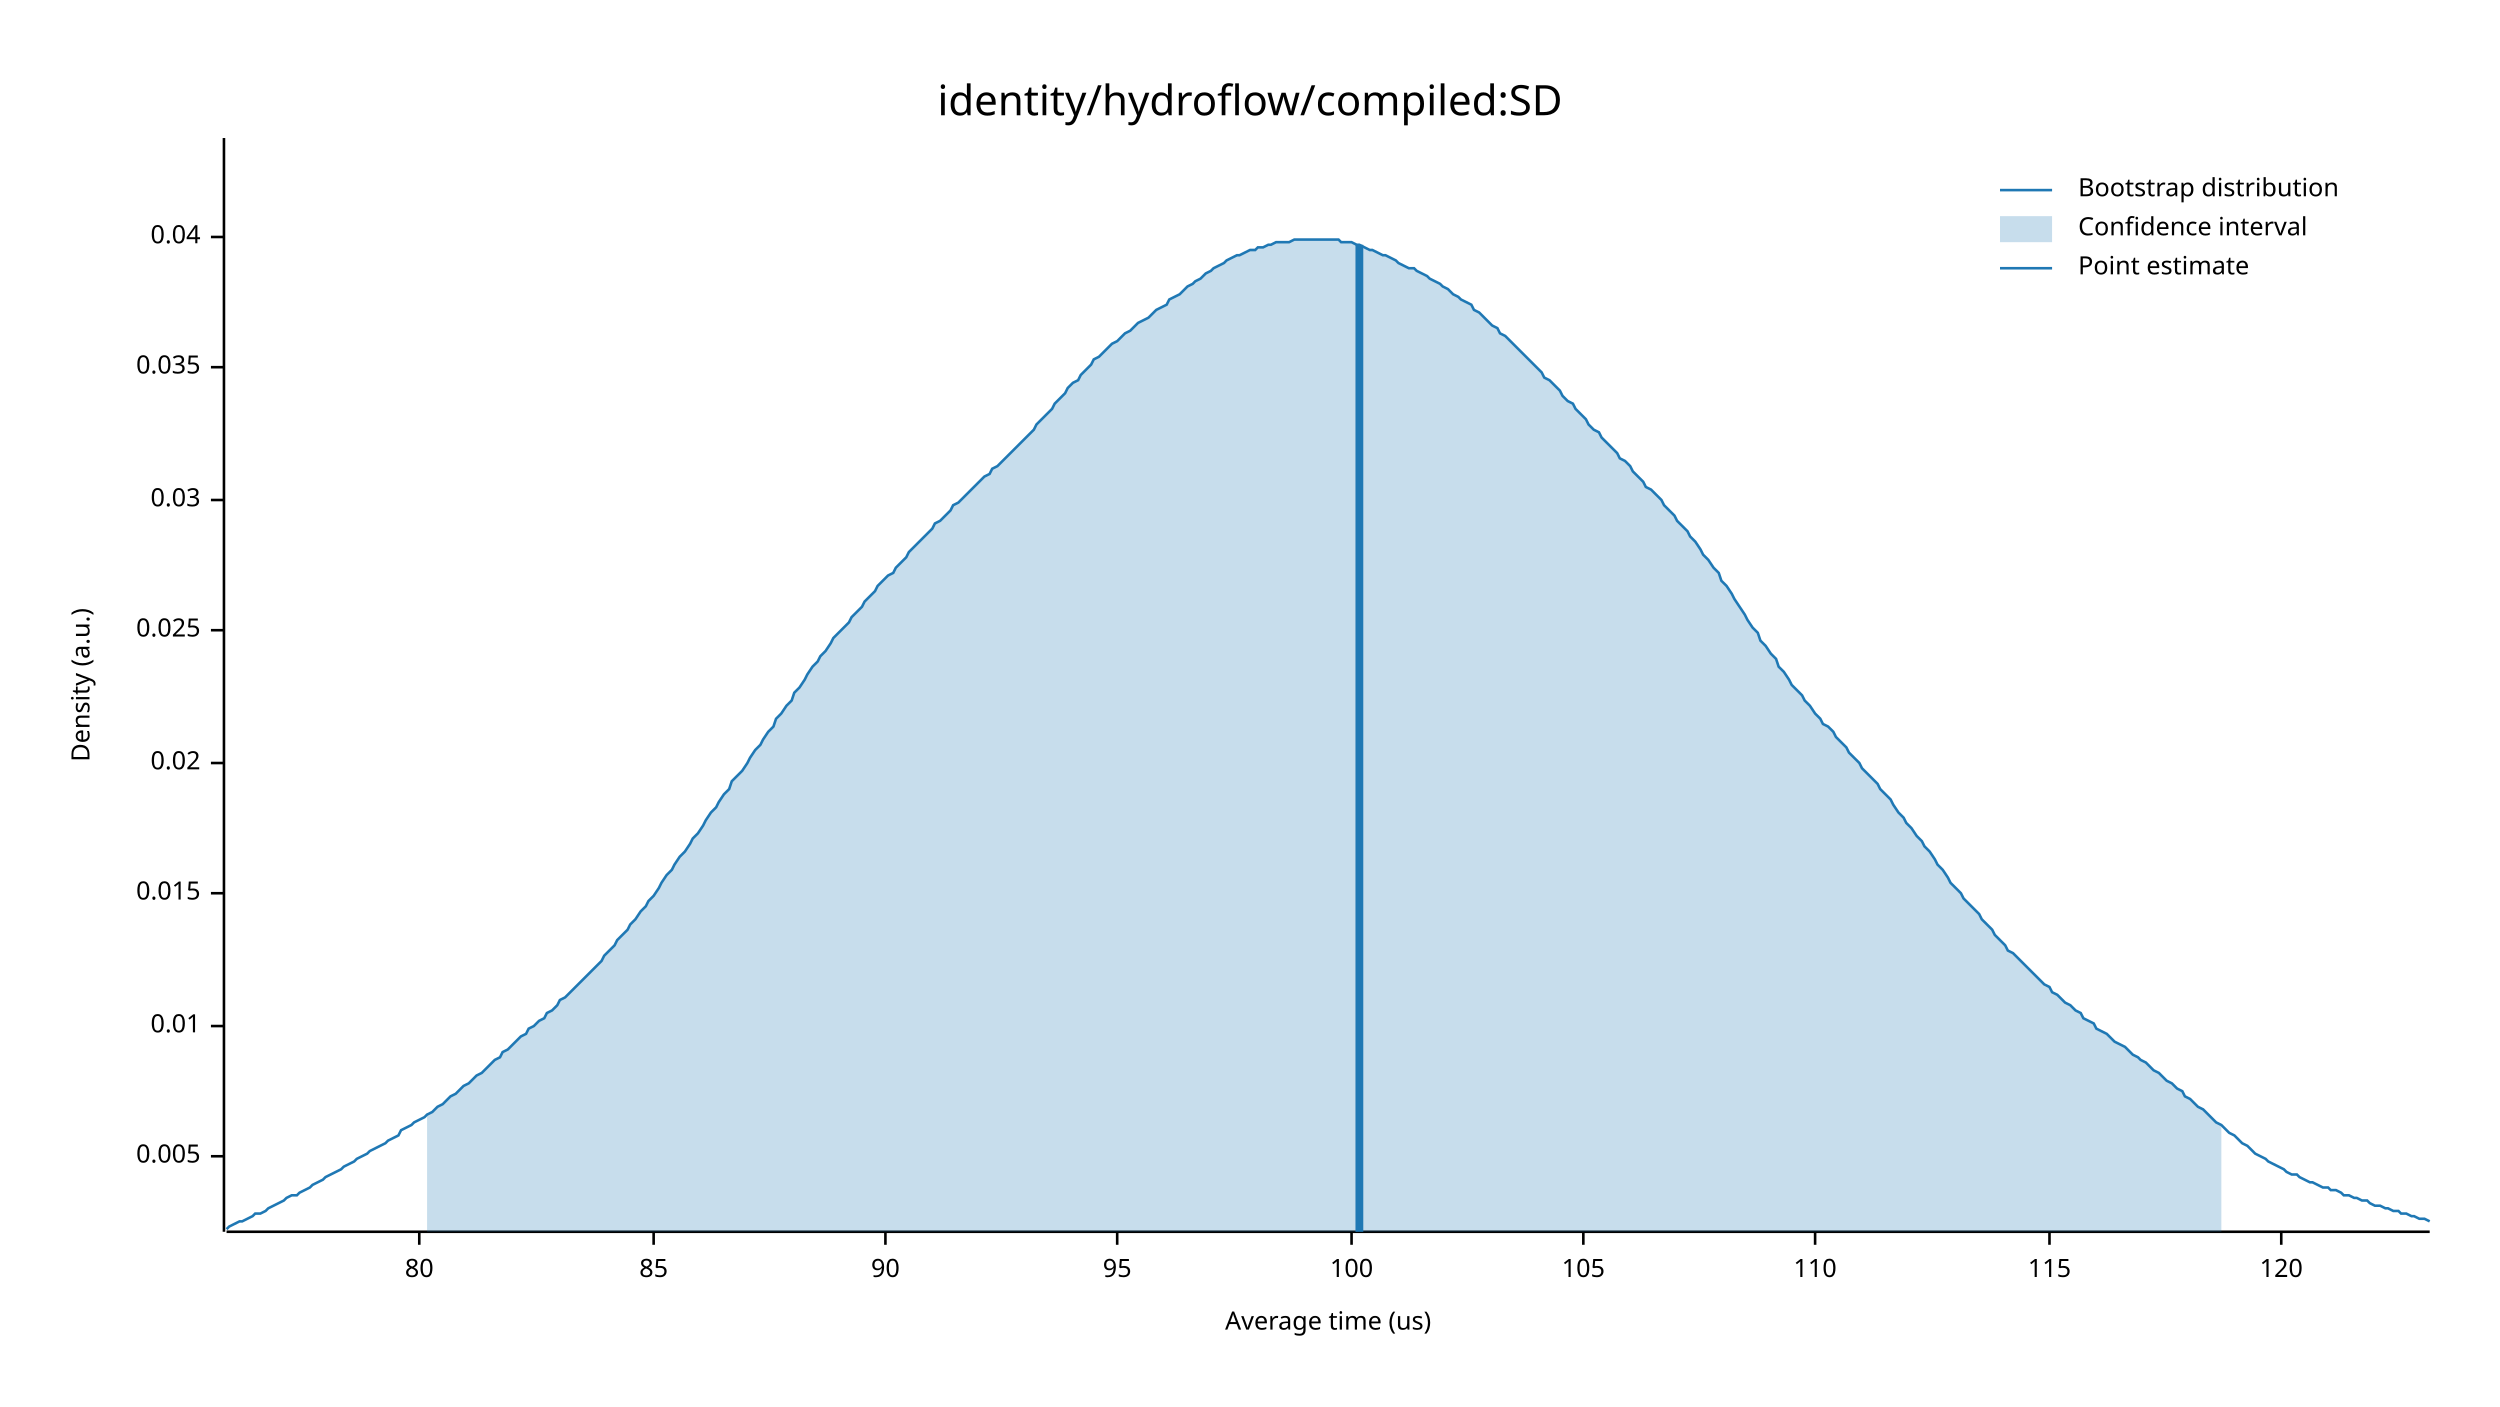
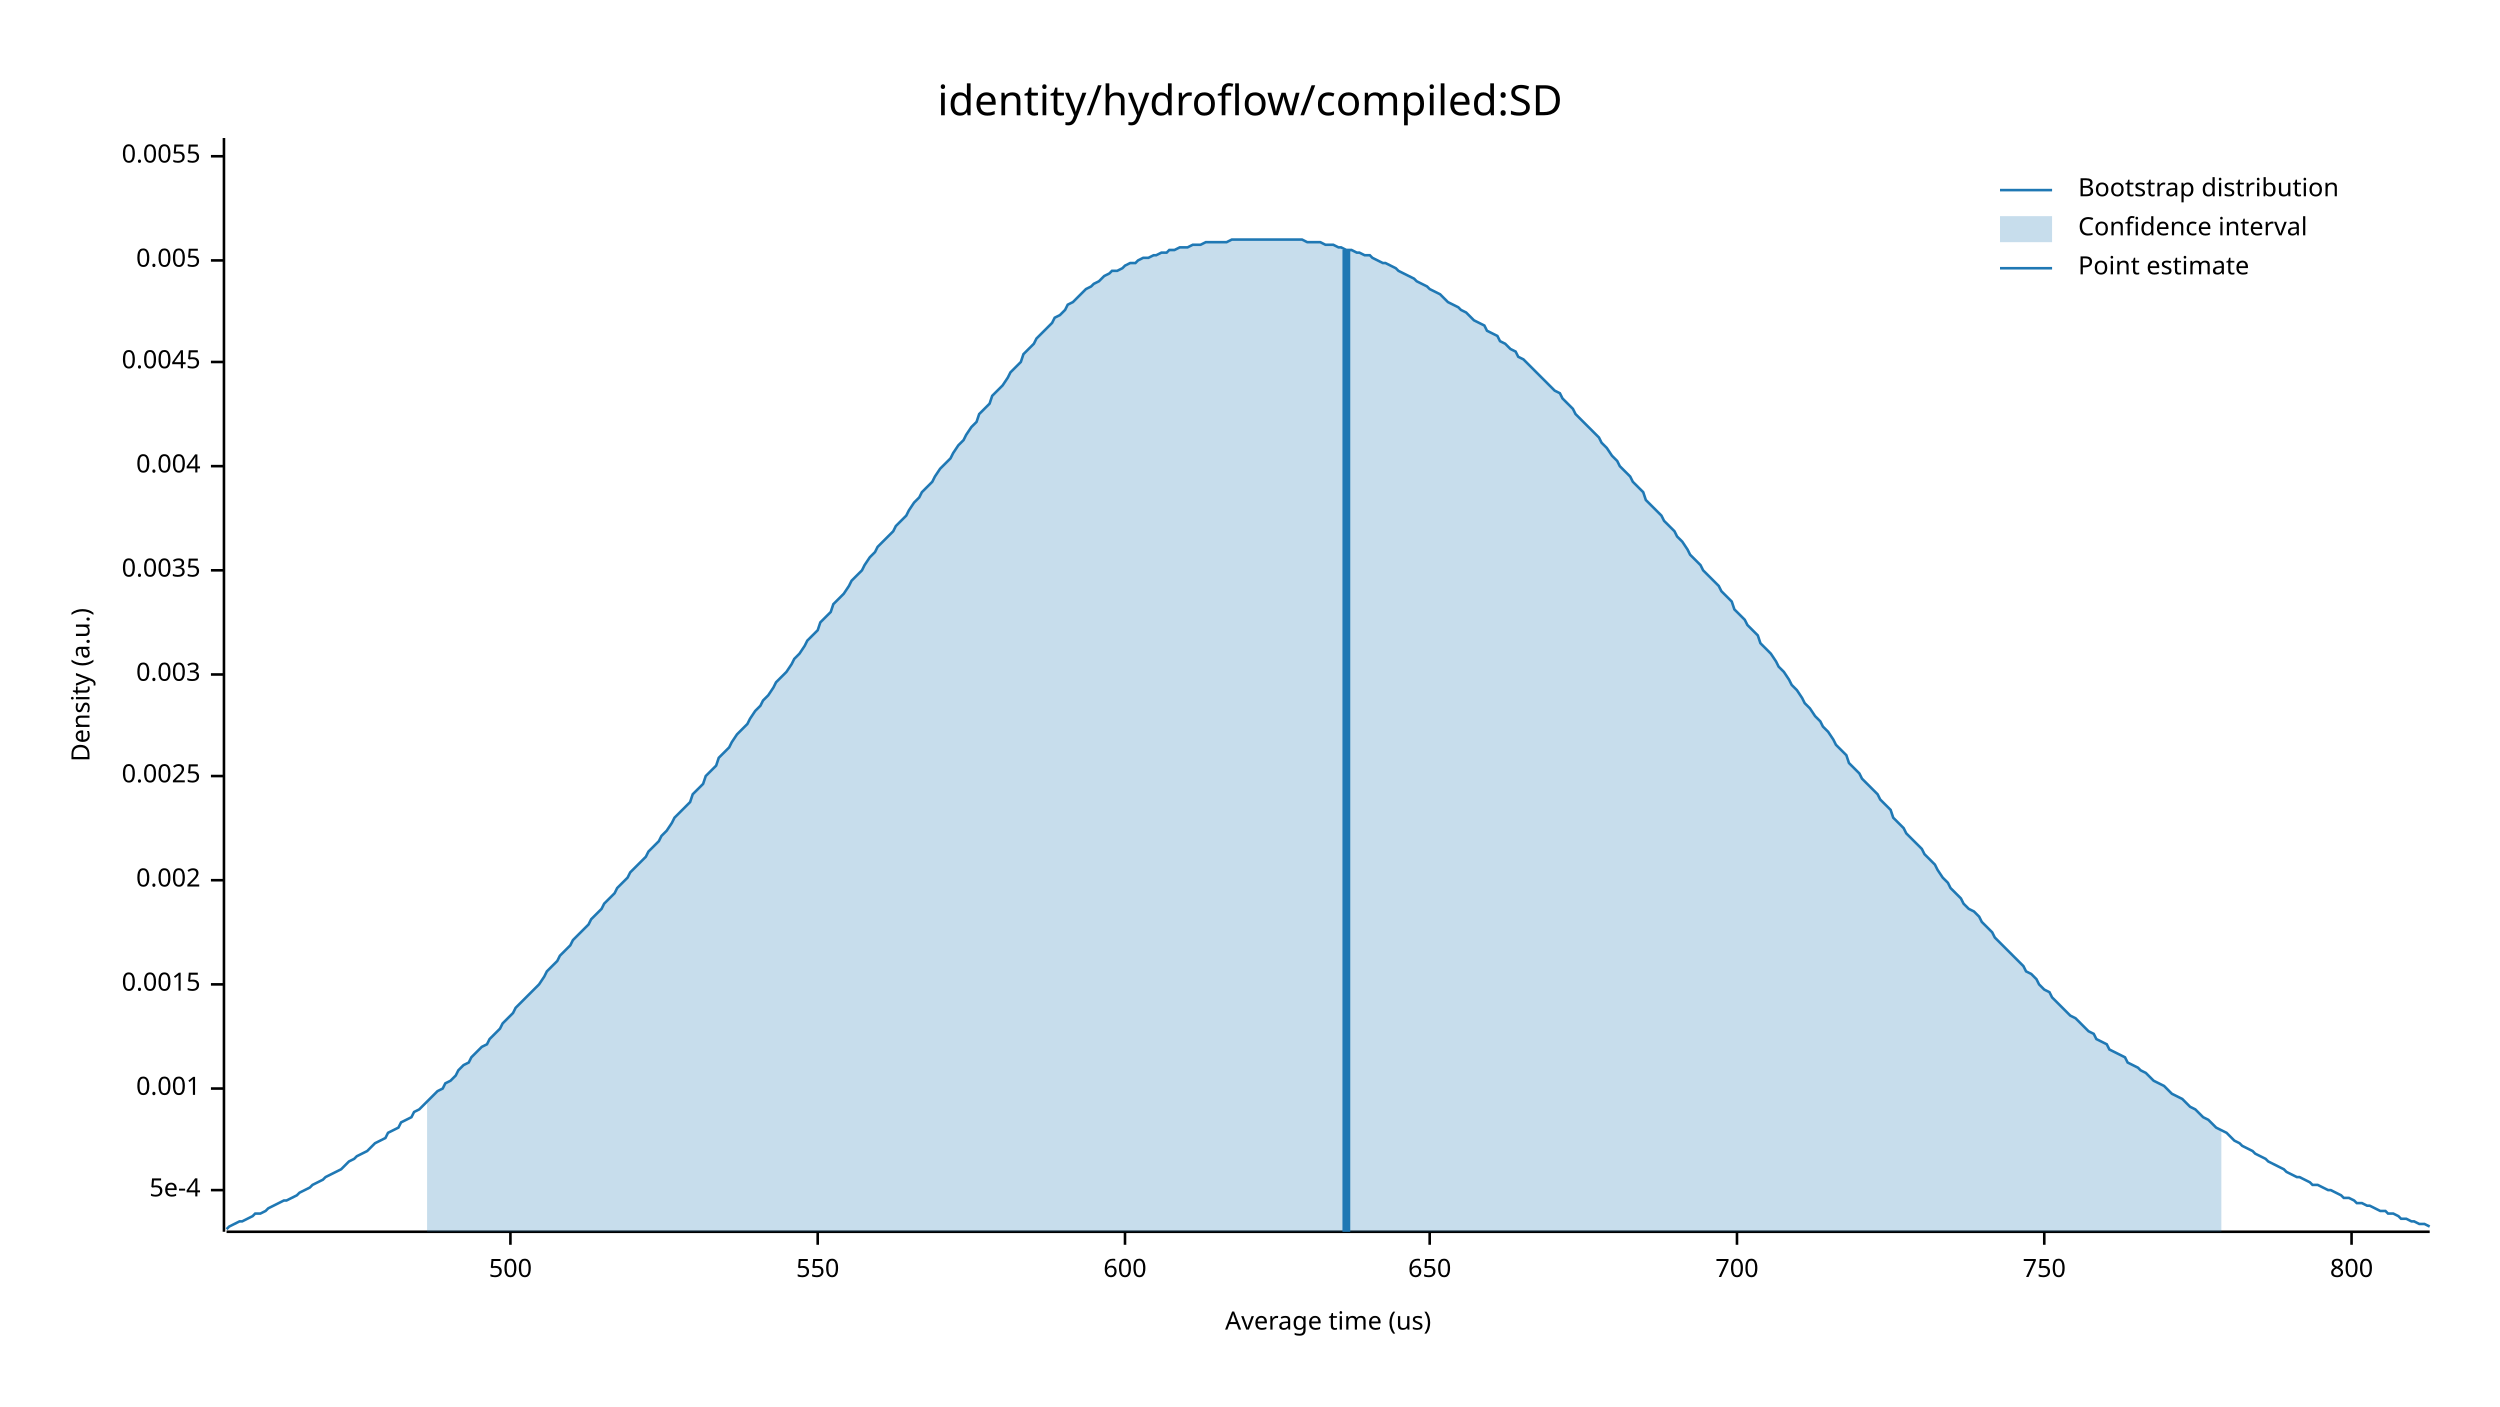
<svg xmlns="http://www.w3.org/2000/svg" width="960" height="540" viewBox="0 0 960 540">
  <text x="480" y="32" dy="0.76em" text-anchor="middle" font-family="sans-serif" font-size="16.129" opacity="1" fill="#000000">
identity/hydroflow/compiled:SD
</text>
  <text x="27" y="263" dy="0.76em" text-anchor="middle" font-family="sans-serif" font-size="9.677" opacity="1" fill="#000000" transform="rotate(270, 27, 263)">
Density (a.u.)
</text>
  <text x="510" y="513" dy="-0.5ex" text-anchor="middle" font-family="sans-serif" font-size="9.677" opacity="1" fill="#000000">
Average time (us)
</text>
  <polyline fill="none" opacity="1" stroke="#000000" stroke-width="1" points="86,53 86,473 " />
-   <text x="77" y="444" dy="0.5ex" text-anchor="end" font-family="sans-serif" font-size="9.677" opacity="1" fill="#000000">
+   <text x="77" y="457" dy="0.5ex" text-anchor="end" font-family="sans-serif" font-size="9.677" opacity="1" fill="#000000">
+ 5e-4
+ </text>
+   <polyline fill="none" opacity="1" stroke="#000000" stroke-width="1" points="81,457 86,457 " />
+   <text x="77" y="418" dy="0.5ex" text-anchor="end" font-family="sans-serif" font-size="9.677" opacity="1" fill="#000000">
+ 0.001
+ </text>
+   <polyline fill="none" opacity="1" stroke="#000000" stroke-width="1" points="81,418 86,418 " />
+   <text x="77" y="378" dy="0.5ex" text-anchor="end" font-family="sans-serif" font-size="9.677" opacity="1" fill="#000000">
+ 0.0015
+ </text>
+   <polyline fill="none" opacity="1" stroke="#000000" stroke-width="1" points="81,378 86,378 " />
+   <text x="77" y="338" dy="0.5ex" text-anchor="end" font-family="sans-serif" font-size="9.677" opacity="1" fill="#000000">
+ 0.002
+ </text>
+   <polyline fill="none" opacity="1" stroke="#000000" stroke-width="1" points="81,338 86,338 " />
+   <text x="77" y="298" dy="0.5ex" text-anchor="end" font-family="sans-serif" font-size="9.677" opacity="1" fill="#000000">
+ 0.0025
+ </text>
+   <polyline fill="none" opacity="1" stroke="#000000" stroke-width="1" points="81,298 86,298 " />
+   <text x="77" y="259" dy="0.5ex" text-anchor="end" font-family="sans-serif" font-size="9.677" opacity="1" fill="#000000">
+ 0.003
+ </text>
+   <polyline fill="none" opacity="1" stroke="#000000" stroke-width="1" points="81,259 86,259 " />
+   <text x="77" y="219" dy="0.5ex" text-anchor="end" font-family="sans-serif" font-size="9.677" opacity="1" fill="#000000">
+ 0.0035
+ </text>
+   <polyline fill="none" opacity="1" stroke="#000000" stroke-width="1" points="81,219 86,219 " />
+   <text x="77" y="179" dy="0.5ex" text-anchor="end" font-family="sans-serif" font-size="9.677" opacity="1" fill="#000000">
+ 0.004
+ </text>
+   <polyline fill="none" opacity="1" stroke="#000000" stroke-width="1" points="81,179 86,179 " />
+   <text x="77" y="139" dy="0.5ex" text-anchor="end" font-family="sans-serif" font-size="9.677" opacity="1" fill="#000000">
+ 0.0045
+ </text>
+   <polyline fill="none" opacity="1" stroke="#000000" stroke-width="1" points="81,139 86,139 " />
+   <text x="77" y="100" dy="0.5ex" text-anchor="end" font-family="sans-serif" font-size="9.677" opacity="1" fill="#000000">
0.005
</text>
-   <polyline fill="none" opacity="1" stroke="#000000" stroke-width="1" points="81,444 86,444 " />
-   <text x="77" y="394" dy="0.5ex" text-anchor="end" font-family="sans-serif" font-size="9.677" opacity="1" fill="#000000">
- 0.01
+   <polyline fill="none" opacity="1" stroke="#000000" stroke-width="1" points="81,100 86,100 " />
+   <text x="77" y="60" dy="0.5ex" text-anchor="end" font-family="sans-serif" font-size="9.677" opacity="1" fill="#000000">
+ 0.0055
</text>
-   <polyline fill="none" opacity="1" stroke="#000000" stroke-width="1" points="81,394 86,394 " />
-   <text x="77" y="343" dy="0.5ex" text-anchor="end" font-family="sans-serif" font-size="9.677" opacity="1" fill="#000000">
- 0.015
+   <polyline fill="none" opacity="1" stroke="#000000" stroke-width="1" points="81,60 86,60 " />
+   <polyline fill="none" opacity="1" stroke="#000000" stroke-width="1" points="87,473 933,473 " />
+   <text x="196" y="483" dy="0.76em" text-anchor="middle" font-family="sans-serif" font-size="9.677" opacity="1" fill="#000000">
+ 500
</text>
-   <polyline fill="none" opacity="1" stroke="#000000" stroke-width="1" points="81,343 86,343 " />
-   <text x="77" y="293" dy="0.5ex" text-anchor="end" font-family="sans-serif" font-size="9.677" opacity="1" fill="#000000">
- 0.02
+   <polyline fill="none" opacity="1" stroke="#000000" stroke-width="1" points="196,473 196,478 " />
+   <text x="314" y="483" dy="0.76em" text-anchor="middle" font-family="sans-serif" font-size="9.677" opacity="1" fill="#000000">
+ 550
</text>
-   <polyline fill="none" opacity="1" stroke="#000000" stroke-width="1" points="81,293 86,293 " />
-   <text x="77" y="242" dy="0.5ex" text-anchor="end" font-family="sans-serif" font-size="9.677" opacity="1" fill="#000000">
- 0.025
+   <polyline fill="none" opacity="1" stroke="#000000" stroke-width="1" points="314,473 314,478 " />
+   <text x="432" y="483" dy="0.76em" text-anchor="middle" font-family="sans-serif" font-size="9.677" opacity="1" fill="#000000">
+ 600
</text>
-   <polyline fill="none" opacity="1" stroke="#000000" stroke-width="1" points="81,242 86,242 " />
-   <text x="77" y="192" dy="0.5ex" text-anchor="end" font-family="sans-serif" font-size="9.677" opacity="1" fill="#000000">
- 0.03
+   <polyline fill="none" opacity="1" stroke="#000000" stroke-width="1" points="432,473 432,478 " />
+   <text x="549" y="483" dy="0.76em" text-anchor="middle" font-family="sans-serif" font-size="9.677" opacity="1" fill="#000000">
+ 650
</text>
-   <polyline fill="none" opacity="1" stroke="#000000" stroke-width="1" points="81,192 86,192 " />
-   <text x="77" y="141" dy="0.5ex" text-anchor="end" font-family="sans-serif" font-size="9.677" opacity="1" fill="#000000">
- 0.035
+   <polyline fill="none" opacity="1" stroke="#000000" stroke-width="1" points="549,473 549,478 " />
+   <text x="667" y="483" dy="0.76em" text-anchor="middle" font-family="sans-serif" font-size="9.677" opacity="1" fill="#000000">
+ 700
</text>
-   <polyline fill="none" opacity="1" stroke="#000000" stroke-width="1" points="81,141 86,141 " />
-   <text x="77" y="91" dy="0.5ex" text-anchor="end" font-family="sans-serif" font-size="9.677" opacity="1" fill="#000000">
- 0.04
+   <polyline fill="none" opacity="1" stroke="#000000" stroke-width="1" points="667,473 667,478 " />
+   <text x="785" y="483" dy="0.76em" text-anchor="middle" font-family="sans-serif" font-size="9.677" opacity="1" fill="#000000">
+ 750
</text>
-   <polyline fill="none" opacity="1" stroke="#000000" stroke-width="1" points="81,91 86,91 " />
-   <polyline fill="none" opacity="1" stroke="#000000" stroke-width="1" points="87,473 933,473 " />
-   <text x="161" y="483" dy="0.76em" text-anchor="middle" font-family="sans-serif" font-size="9.677" opacity="1" fill="#000000">
- 80
+   <polyline fill="none" opacity="1" stroke="#000000" stroke-width="1" points="785,473 785,478 " />
+   <text x="903" y="483" dy="0.76em" text-anchor="middle" font-family="sans-serif" font-size="9.677" opacity="1" fill="#000000">
+ 800
</text>
-   <polyline fill="none" opacity="1" stroke="#000000" stroke-width="1" points="161,473 161,478 " />
-   <text x="251" y="483" dy="0.76em" text-anchor="middle" font-family="sans-serif" font-size="9.677" opacity="1" fill="#000000">
- 85
- </text>
-   <polyline fill="none" opacity="1" stroke="#000000" stroke-width="1" points="251,473 251,478 " />
-   <text x="340" y="483" dy="0.76em" text-anchor="middle" font-family="sans-serif" font-size="9.677" opacity="1" fill="#000000">
- 90
- </text>
-   <polyline fill="none" opacity="1" stroke="#000000" stroke-width="1" points="340,473 340,478 " />
-   <text x="429" y="483" dy="0.76em" text-anchor="middle" font-family="sans-serif" font-size="9.677" opacity="1" fill="#000000">
- 95
- </text>
-   <polyline fill="none" opacity="1" stroke="#000000" stroke-width="1" points="429,473 429,478 " />
-   <text x="519" y="483" dy="0.76em" text-anchor="middle" font-family="sans-serif" font-size="9.677" opacity="1" fill="#000000">
- 100
- </text>
-   <polyline fill="none" opacity="1" stroke="#000000" stroke-width="1" points="519,473 519,478 " />
-   <text x="608" y="483" dy="0.76em" text-anchor="middle" font-family="sans-serif" font-size="9.677" opacity="1" fill="#000000">
- 105
- </text>
-   <polyline fill="none" opacity="1" stroke="#000000" stroke-width="1" points="608,473 608,478 " />
-   <text x="697" y="483" dy="0.76em" text-anchor="middle" font-family="sans-serif" font-size="9.677" opacity="1" fill="#000000">
- 110
- </text>
-   <polyline fill="none" opacity="1" stroke="#000000" stroke-width="1" points="697,473 697,478 " />
-   <text x="787" y="483" dy="0.76em" text-anchor="middle" font-family="sans-serif" font-size="9.677" opacity="1" fill="#000000">
- 115
- </text>
-   <polyline fill="none" opacity="1" stroke="#000000" stroke-width="1" points="787,473 787,478 " />
-   <text x="876" y="483" dy="0.76em" text-anchor="middle" font-family="sans-serif" font-size="9.677" opacity="1" fill="#000000">
- 120
- </text>
-   <polyline fill="none" opacity="1" stroke="#000000" stroke-width="1" points="876,473 876,478 " />
-   <polyline fill="none" opacity="1" stroke="#1F78B4" stroke-width="1" points="87,472 88,471 90,470 92,469 93,469 95,468 97,467 98,466 100,466 102,465 103,464 105,463 107,462 109,461 110,460 112,459 114,459 115,458 117,457 119,456 120,455 122,454 124,453 125,452 127,451 129,450 131,449 132,448 134,447 136,446 137,445 139,444 141,443 142,442 144,441 146,440 148,439 149,438 151,437 153,436 154,434 156,433 158,432 159,431 161,430 163,429 164,428 166,427 168,425 170,424 171,423 173,421 175,420 176,419 178,417 180,416 181,415 183,413 185,412 187,410 188,409 190,407 192,406 193,404 195,403 197,401 198,400 200,398 202,397 203,395 205,394 207,392 209,391 210,389 212,388 214,386 215,384 217,383 219,381 220,380 222,378 224,376 226,374 227,373 229,371 231,369 232,367 234,365 236,363 237,361 239,359 241,357 242,355 244,353 246,350 248,348 249,346 251,344 253,341 254,339 256,336 258,334 259,332 261,329 263,327 265,324 266,322 268,320 270,317 271,315 273,312 275,310 276,308 278,305 280,303 281,300 283,298 285,296 287,293 288,291 290,288 292,286 293,284 295,281 297,279 298,276 300,274 302,271 304,269 305,266 307,264 309,261 310,259 312,256 314,254 315,252 317,250 319,247 320,245 322,243 324,241 326,239 327,237 329,235 331,233 332,231 334,229 336,227 337,225 339,223 341,221 343,220 344,218 346,216 348,214 349,212 351,210 353,208 354,207 356,205 358,203 359,201 361,200 363,198 365,196 366,194 368,193 370,191 371,190 373,188 375,186 376,185 378,183 380,182 381,180 383,179 385,177 387,175 388,174 390,172 392,170 393,169 395,167 397,165 398,163 400,161 402,159 404,157 405,155 407,153 409,151 410,149 412,147 414,146 415,144 417,142 419,140 420,138 422,137 424,135 426,133 427,132 429,131 431,129 432,128 434,127 436,125 437,124 439,123 441,122 443,120 444,119 446,118 448,117 449,115 451,114 453,113 454,112 456,110 458,109 459,108 461,107 463,105 465,104 466,103 468,102 470,101 471,100 473,99 475,98 476,98 478,97 480,96 482,96 483,95 485,95 487,94 488,94 490,93 492,93 493,93 495,93 497,92 498,92 500,92 502,92 504,92 505,92 507,92 509,92 510,92 512,92 514,92 515,93 517,93 519,93 521,94 522,94 524,95 526,96 527,96 529,97 531,98 532,98 534,99 536,100 537,101 539,102 541,103 543,103 544,104 546,105 548,106 549,107 551,108 553,109 554,110 556,111 558,113 560,114 561,115 563,116 565,117 566,119 568,120 570,122 571,123 573,125 575,126 576,128 578,129 580,131 582,133 583,134 585,136 587,138 588,139 590,141 592,143 593,145 595,146 597,148 599,150 600,152 602,154 604,155 605,157 607,159 609,161 610,163 612,165 614,166 615,168 617,170 619,172 621,174 622,176 624,177 626,179 627,181 629,183 631,185 632,187 634,188 636,190 638,192 639,194 641,196 643,198 644,200 646,202 648,204 649,206 651,208 653,211 654,213 656,215 658,218 660,220 661,223 663,225 665,228 666,230 668,233 670,236 671,238 673,241 675,243 676,246 678,248 680,251 682,253 683,256 685,258 687,261 688,263 690,265 692,267 693,269 695,271 697,274 699,276 700,278 702,279 704,281 705,283 707,285 709,287 710,289 712,291 714,293 715,295 717,297 719,299 721,301 722,303 724,305 726,307 727,309 729,312 731,314 732,316 734,318 736,321 738,323 739,325 741,327 743,330 744,332 746,334 748,337 749,339 751,341 753,343 754,345 756,347 758,349 760,351 761,353 763,355 765,357 766,359 768,361 770,363 771,365 773,366 775,368 777,370 778,371 780,373 782,375 783,376 785,378 787,379 788,381 790,382 792,384 793,385 795,386 797,388 799,389 800,391 802,392 804,393 805,395 807,396 809,397 810,398 812,400 814,401 816,402 817,403 819,405 821,406 822,407 824,408 826,410 827,411 829,412 831,414 832,415 834,416 836,418 838,419 839,421 841,422 843,424 844,425 846,426 848,428 849,429 851,431 853,432 855,434 856,435 858,436 860,438 861,439 863,440 865,442 866,443 868,444 870,445 871,446 873,447 875,448 877,449 878,450 880,451 882,451 883,452 885,453 887,454 888,454 890,455 892,456 894,456 895,457 897,457 899,458 900,459 902,459 904,460 905,460 907,461 909,461 910,462 912,463 914,463 916,464 917,464 919,465 921,465 922,466 924,466 926,467 927,467 929,468 931,468 933,469 " />
-   <polygon opacity="0.25" fill="#1F78B4" points="164,428 166,427 168,425 170,424 171,423 173,421 175,420 176,419 178,417 180,416 181,415 183,413 185,412 187,410 188,409 190,407 192,406 193,404 195,403 197,401 198,400 200,398 202,397 203,395 205,394 207,392 209,391 210,389 212,388 214,386 215,384 217,383 219,381 220,380 222,378 224,376 226,374 227,373 229,371 231,369 232,367 234,365 236,363 237,361 239,359 241,357 242,355 244,353 246,350 248,348 249,346 251,344 253,341 254,339 256,336 258,334 259,332 261,329 263,327 265,324 266,322 268,320 270,317 271,315 273,312 275,310 276,308 278,305 280,303 281,300 283,298 285,296 287,293 288,291 290,288 292,286 293,284 295,281 297,279 298,276 300,274 302,271 304,269 305,266 307,264 309,261 310,259 312,256 314,254 315,252 317,250 319,247 320,245 322,243 324,241 326,239 327,237 329,235 331,233 332,231 334,229 336,227 337,225 339,223 341,221 343,220 344,218 346,216 348,214 349,212 351,210 353,208 354,207 356,205 358,203 359,201 361,200 363,198 365,196 366,194 368,193 370,191 371,190 373,188 375,186 376,185 378,183 380,182 381,180 383,179 385,177 387,175 388,174 390,172 392,170 393,169 395,167 397,165 398,163 400,161 402,159 404,157 405,155 407,153 409,151 410,149 412,147 414,146 415,144 417,142 419,140 420,138 422,137 424,135 426,133 427,132 429,131 431,129 432,128 434,127 436,125 437,124 439,123 441,122 443,120 444,119 446,118 448,117 449,115 451,114 453,113 454,112 456,110 458,109 459,108 461,107 463,105 465,104 466,103 468,102 470,101 471,100 473,99 475,98 476,98 478,97 480,96 482,96 483,95 485,95 487,94 488,94 490,93 492,93 493,93 495,93 497,92 498,92 500,92 502,92 504,92 505,92 507,92 509,92 510,92 512,92 514,92 515,93 517,93 519,93 521,94 522,94 524,95 526,96 527,96 529,97 531,98 532,98 534,99 536,100 537,101 539,102 541,103 543,103 544,104 546,105 548,106 549,107 551,108 553,109 554,110 556,111 558,113 560,114 561,115 563,116 565,117 566,119 568,120 570,122 571,123 573,125 575,126 576,128 578,129 580,131 582,133 583,134 585,136 587,138 588,139 590,141 592,143 593,145 595,146 597,148 599,150 600,152 602,154 604,155 605,157 607,159 609,161 610,163 612,165 614,166 615,168 617,170 619,172 621,174 622,176 624,177 626,179 627,181 629,183 631,185 632,187 634,188 636,190 638,192 639,194 641,196 643,198 644,200 646,202 648,204 649,206 651,208 653,211 654,213 656,215 658,218 660,220 661,223 663,225 665,228 666,230 668,233 670,236 671,238 673,241 675,243 676,246 678,248 680,251 682,253 683,256 685,258 687,261 688,263 690,265 692,267 693,269 695,271 697,274 699,276 700,278 702,279 704,281 705,283 707,285 709,287 710,289 712,291 714,293 715,295 717,297 719,299 721,301 722,303 724,305 726,307 727,309 729,312 731,314 732,316 734,318 736,321 738,323 739,325 741,327 743,330 744,332 746,334 748,337 749,339 751,341 753,343 754,345 756,347 758,349 760,351 761,353 763,355 765,357 766,359 768,361 770,363 771,365 773,366 775,368 777,370 778,371 780,373 782,375 783,376 785,378 787,379 788,381 790,382 792,384 793,385 795,386 797,388 799,389 800,391 802,392 804,393 805,395 807,396 809,397 810,398 812,400 814,401 816,402 817,403 819,405 821,406 822,407 824,408 826,410 827,411 829,412 831,414 832,415 834,416 836,418 838,419 839,421 841,422 843,424 844,425 846,426 848,428 849,429 851,431 853,432 853,473 164,473 " />
-   <polyline fill="none" opacity="1" stroke="#1F78B4" stroke-width="3" points="522,473 522,94 " />
+   <polyline fill="none" opacity="1" stroke="#000000" stroke-width="1" points="903,473 903,478 " />
+   <polyline fill="none" opacity="1" stroke="#1F78B4" stroke-width="1" points="87,472 88,471 90,470 92,469 93,469 95,468 97,467 98,466 100,466 102,465 103,464 105,463 107,462 109,461 110,461 112,460 114,459 115,458 117,457 119,456 120,455 122,454 124,453 125,452 127,451 129,450 131,449 132,448 134,446 136,445 137,444 139,443 141,442 142,441 144,439 146,438 148,437 149,435 151,434 153,433 154,431 156,430 158,429 159,427 161,426 163,424 164,423 166,421 168,419 170,418 171,416 173,415 175,413 176,411 178,409 180,408 181,406 183,404 185,402 187,401 188,399 190,397 192,395 193,393 195,391 197,389 198,387 200,385 202,383 203,382 205,380 207,378 209,375 210,373 212,371 214,369 215,367 217,365 219,363 220,361 222,359 224,357 226,355 227,353 229,351 231,349 232,347 234,345 236,343 237,341 239,339 241,337 242,335 244,333 246,331 248,329 249,327 251,325 253,323 254,321 256,319 258,316 259,314 261,312 263,310 265,308 266,305 268,303 270,301 271,298 273,296 275,294 276,291 278,289 280,287 281,285 283,282 285,280 287,278 288,276 290,273 292,271 293,269 295,267 297,264 298,262 300,260 302,258 304,255 305,253 307,251 309,248 310,246 312,244 314,242 315,239 317,237 319,235 320,232 322,230 324,228 326,225 327,223 329,221 331,219 332,217 334,214 336,212 337,210 339,208 341,206 343,204 344,202 346,200 348,198 349,196 351,193 353,191 354,189 356,187 358,185 359,183 361,180 363,178 365,176 366,174 368,171 370,169 371,167 373,164 375,162 376,159 378,157 380,155 381,152 383,150 385,148 387,145 388,143 390,141 392,139 393,136 395,134 397,132 398,130 400,128 402,126 404,124 405,122 407,121 409,119 410,117 412,116 414,114 415,113 417,111 419,110 420,109 422,108 424,106 426,105 427,104 429,104 431,103 432,102 434,101 436,101 437,100 439,99 441,99 443,98 444,98 446,97 448,97 449,96 451,96 453,95 454,95 456,95 458,94 459,94 461,94 463,93 465,93 466,93 468,93 470,93 471,93 473,92 475,92 476,92 478,92 480,92 482,92 483,92 485,92 487,92 488,92 490,92 492,92 493,92 495,92 497,92 498,92 500,92 502,93 504,93 505,93 507,93 509,94 510,94 512,94 514,95 515,95 517,96 519,96 521,97 522,97 524,98 526,98 527,99 529,100 531,101 532,101 534,102 536,103 537,104 539,105 541,106 543,107 544,108 546,109 548,110 549,111 551,112 553,113 554,114 556,116 558,117 560,118 561,119 563,120 565,122 566,123 568,124 570,125 571,127 573,128 575,129 576,131 578,132 580,134 582,135 583,137 585,138 587,140 588,141 590,143 592,145 593,146 595,148 597,150 599,151 600,153 602,155 604,157 605,159 607,161 609,163 610,164 612,166 614,168 615,170 617,172 619,175 621,177 622,179 624,181 626,183 627,185 629,187 631,189 632,192 634,194 636,196 638,198 639,200 641,202 643,204 644,206 646,208 648,211 649,213 651,215 653,217 654,219 656,221 658,223 660,225 661,227 663,229 665,231 666,234 668,236 670,238 671,240 673,242 675,244 676,247 678,249 680,251 682,254 683,256 685,258 687,261 688,263 690,265 692,268 693,270 695,272 697,275 699,277 700,279 702,281 704,284 705,286 707,288 709,290 710,293 712,295 714,297 715,299 717,301 719,303 721,305 722,307 724,309 726,311 727,314 729,316 731,318 732,320 734,322 736,324 738,326 739,328 741,330 743,332 744,334 746,337 748,339 749,341 751,343 753,345 754,347 756,349 758,350 760,352 761,354 763,356 765,358 766,360 768,362 770,364 771,365 773,367 775,369 777,371 778,373 780,374 782,376 783,378 785,380 787,381 788,383 790,385 792,387 793,388 795,390 797,391 799,393 800,394 802,396 804,397 805,399 807,400 809,401 810,403 812,404 814,405 816,406 817,408 819,409 821,410 822,411 824,412 826,414 827,415 829,416 831,417 832,418 834,420 836,421 838,422 839,423 841,425 843,426 844,427 846,429 848,430 849,431 851,433 853,434 855,435 856,436 858,438 860,439 861,440 863,441 865,442 866,443 868,444 870,445 871,446 873,447 875,448 877,449 878,450 880,451 882,452 883,452 885,453 887,454 888,455 890,455 892,456 894,457 895,457 897,458 899,459 900,460 902,460 904,461 905,462 907,462 909,463 910,463 912,464 914,465 916,465 917,466 919,466 921,467 922,468 924,468 926,469 927,469 929,470 931,470 933,471 " />
+   <polygon opacity="0.25" fill="#1F78B4" points="164,423 166,421 168,419 170,418 171,416 173,415 175,413 176,411 178,409 180,408 181,406 183,404 185,402 187,401 188,399 190,397 192,395 193,393 195,391 197,389 198,387 200,385 202,383 203,382 205,380 207,378 209,375 210,373 212,371 214,369 215,367 217,365 219,363 220,361 222,359 224,357 226,355 227,353 229,351 231,349 232,347 234,345 236,343 237,341 239,339 241,337 242,335 244,333 246,331 248,329 249,327 251,325 253,323 254,321 256,319 258,316 259,314 261,312 263,310 265,308 266,305 268,303 270,301 271,298 273,296 275,294 276,291 278,289 280,287 281,285 283,282 285,280 287,278 288,276 290,273 292,271 293,269 295,267 297,264 298,262 300,260 302,258 304,255 305,253 307,251 309,248 310,246 312,244 314,242 315,239 317,237 319,235 320,232 322,230 324,228 326,225 327,223 329,221 331,219 332,217 334,214 336,212 337,210 339,208 341,206 343,204 344,202 346,200 348,198 349,196 351,193 353,191 354,189 356,187 358,185 359,183 361,180 363,178 365,176 366,174 368,171 370,169 371,167 373,164 375,162 376,159 378,157 380,155 381,152 383,150 385,148 387,145 388,143 390,141 392,139 393,136 395,134 397,132 398,130 400,128 402,126 404,124 405,122 407,121 409,119 410,117 412,116 414,114 415,113 417,111 419,110 420,109 422,108 424,106 426,105 427,104 429,104 431,103 432,102 434,101 436,101 437,100 439,99 441,99 443,98 444,98 446,97 448,97 449,96 451,96 453,95 454,95 456,95 458,94 459,94 461,94 463,93 465,93 466,93 468,93 470,93 471,93 473,92 475,92 476,92 478,92 480,92 482,92 483,92 485,92 487,92 488,92 490,92 492,92 493,92 495,92 497,92 498,92 500,92 502,93 504,93 505,93 507,93 509,94 510,94 512,94 514,95 515,95 517,96 519,96 521,97 522,97 524,98 526,98 527,99 529,100 531,101 532,101 534,102 536,103 537,104 539,105 541,106 543,107 544,108 546,109 548,110 549,111 551,112 553,113 554,114 556,116 558,117 560,118 561,119 563,120 565,122 566,123 568,124 570,125 571,127 573,128 575,129 576,131 578,132 580,134 582,135 583,137 585,138 587,140 588,141 590,143 592,145 593,146 595,148 597,150 599,151 600,153 602,155 604,157 605,159 607,161 609,163 610,164 612,166 614,168 615,170 617,172 619,175 621,177 622,179 624,181 626,183 627,185 629,187 631,189 632,192 634,194 636,196 638,198 639,200 641,202 643,204 644,206 646,208 648,211 649,213 651,215 653,217 654,219 656,221 658,223 660,225 661,227 663,229 665,231 666,234 668,236 670,238 671,240 673,242 675,244 676,247 678,249 680,251 682,254 683,256 685,258 687,261 688,263 690,265 692,268 693,270 695,272 697,275 699,277 700,279 702,281 704,284 705,286 707,288 709,290 710,293 712,295 714,297 715,299 717,301 719,303 721,305 722,307 724,309 726,311 727,314 729,316 731,318 732,320 734,322 736,324 738,326 739,328 741,330 743,332 744,334 746,337 748,339 749,341 751,343 753,345 754,347 756,349 758,350 760,352 761,354 763,356 765,358 766,360 768,362 770,364 771,365 773,367 775,369 777,371 778,373 780,374 782,376 783,378 785,380 787,381 788,383 790,385 792,387 793,388 795,390 797,391 799,393 800,394 802,396 804,397 805,399 807,400 809,401 810,403 812,404 814,405 816,406 817,408 819,409 821,410 822,411 824,412 826,414 827,415 829,416 831,417 832,418 834,420 836,421 838,422 839,423 841,425 843,426 844,427 846,429 848,430 849,431 851,433 853,434 853,473 164,473 " />
+   <polyline fill="none" opacity="1" stroke="#1F78B4" stroke-width="3" points="517,473 517,96 " />
  <text x="798" y="68" dy="0.76em" text-anchor="start" font-family="sans-serif" font-size="9.677" opacity="1" fill="#000000">
Bootstrap distribution
</text>
  <text x="798" y="83" dy="0.76em" text-anchor="start" font-family="sans-serif" font-size="9.677" opacity="1" fill="#000000">
Confidence interval
</text>
  <text x="798" y="98" dy="0.76em" text-anchor="start" font-family="sans-serif" font-size="9.677" opacity="1" fill="#000000">
Point estimate
</text>
  <polyline fill="none" opacity="1" stroke="#1F78B4" stroke-width="1" points="768,73 788,73 " />
  <rect x="768" y="83" width="20" height="10" opacity="0.25" fill="#1F78B4" stroke="none" />
  <polyline fill="none" opacity="1" stroke="#1F78B4" stroke-width="1" points="768,103 788,103 " />
</svg>
